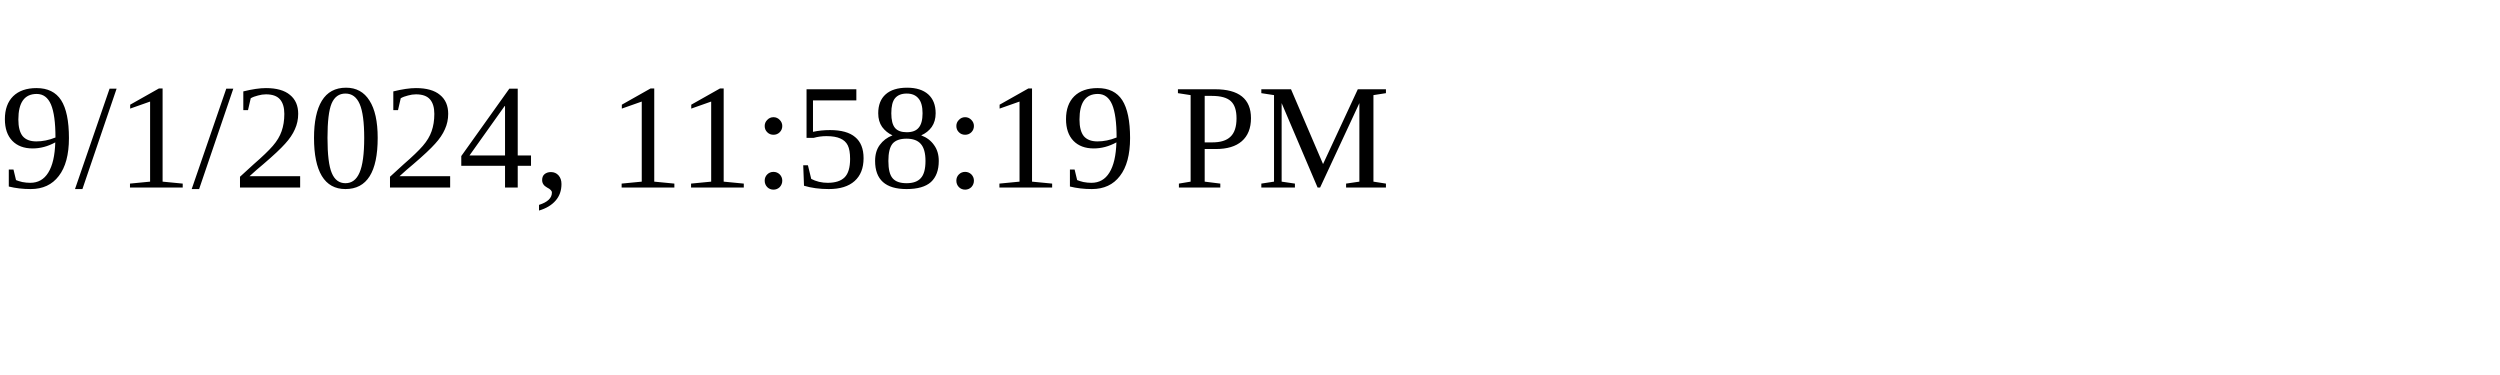
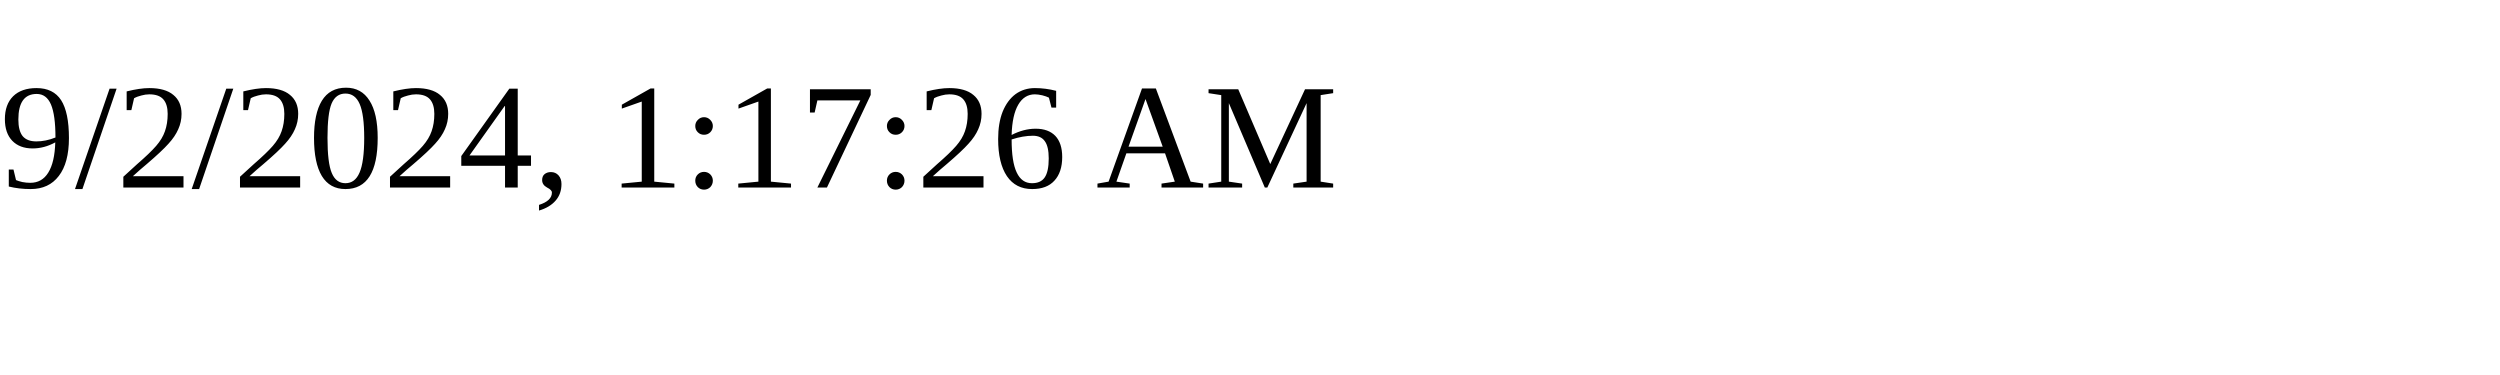
<svg xmlns="http://www.w3.org/2000/svg" height="30" width="200">
-   <text x="0" y="15">9/1/2024, 11:58:19 PM</text>
+   <text x="0" y="15">9/2/2024, 1:17:26 AM</text>
</svg>
